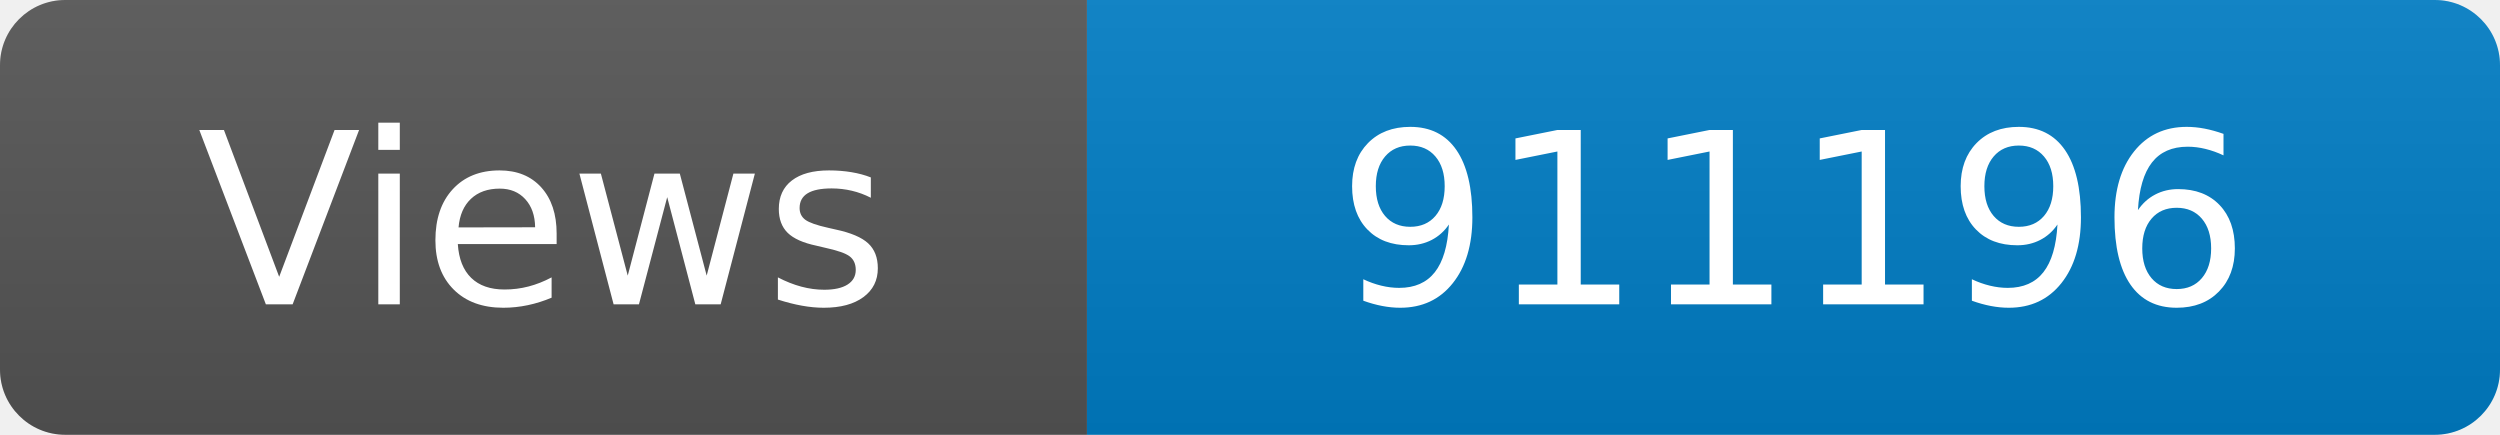
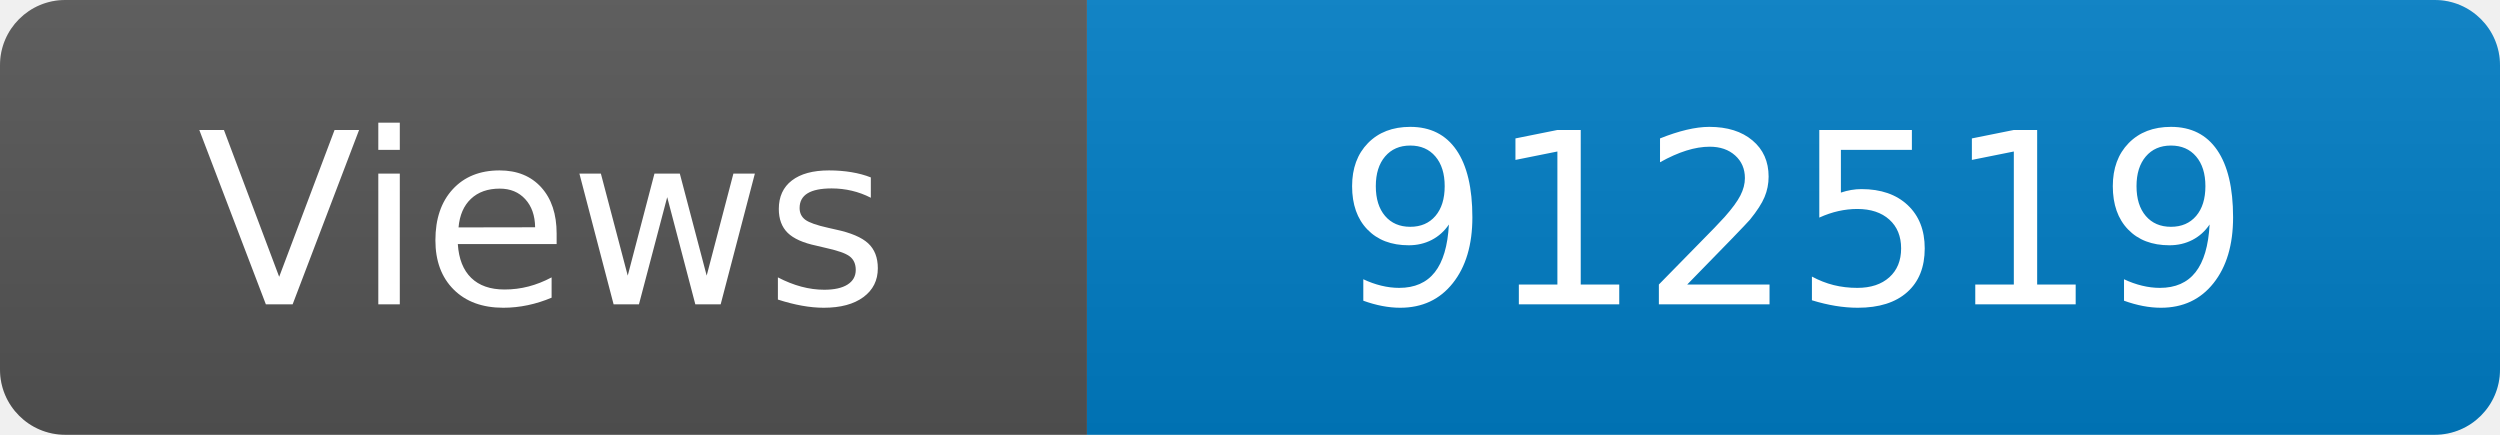
<svg xmlns="http://www.w3.org/2000/svg" width="115" height="20" role="img" aria-label="Maintained?: yes">
  <linearGradient id="s" x2="0" y2="100%">
    <stop offset="0" stop-color="#bbb" stop-opacity=".1" />
    <stop offset="1" stop-opacity=".1" />
  </linearGradient>
  <clipPath id="r">
    <rect width="115" height="20" rx="3" fill="#fff" />
  </clipPath>
  <g clip-path="url(#r)">
    <rect width="50" height="20" fill="#555" />
    <rect x="50" width="160" height="20" fill="#007ec6" />
    <rect width="115" height="20" fill="url(#s)" />
  </g>
  <g fill="#fff" text-anchor="middle" font-family="Verdana,Geneva,DejaVu Sans,sans-serif" font-size="110">
    <text x="250" y="140" transform="scale(.1)" fill="#fff">Views</text>
-     <text x="825" y="140" transform="scale(.1)" fill="#fff">911196</text>
+     <text x="825" y="140" transform="scale(.1)" fill="#fff">912519</text>
  </g>
</svg>
